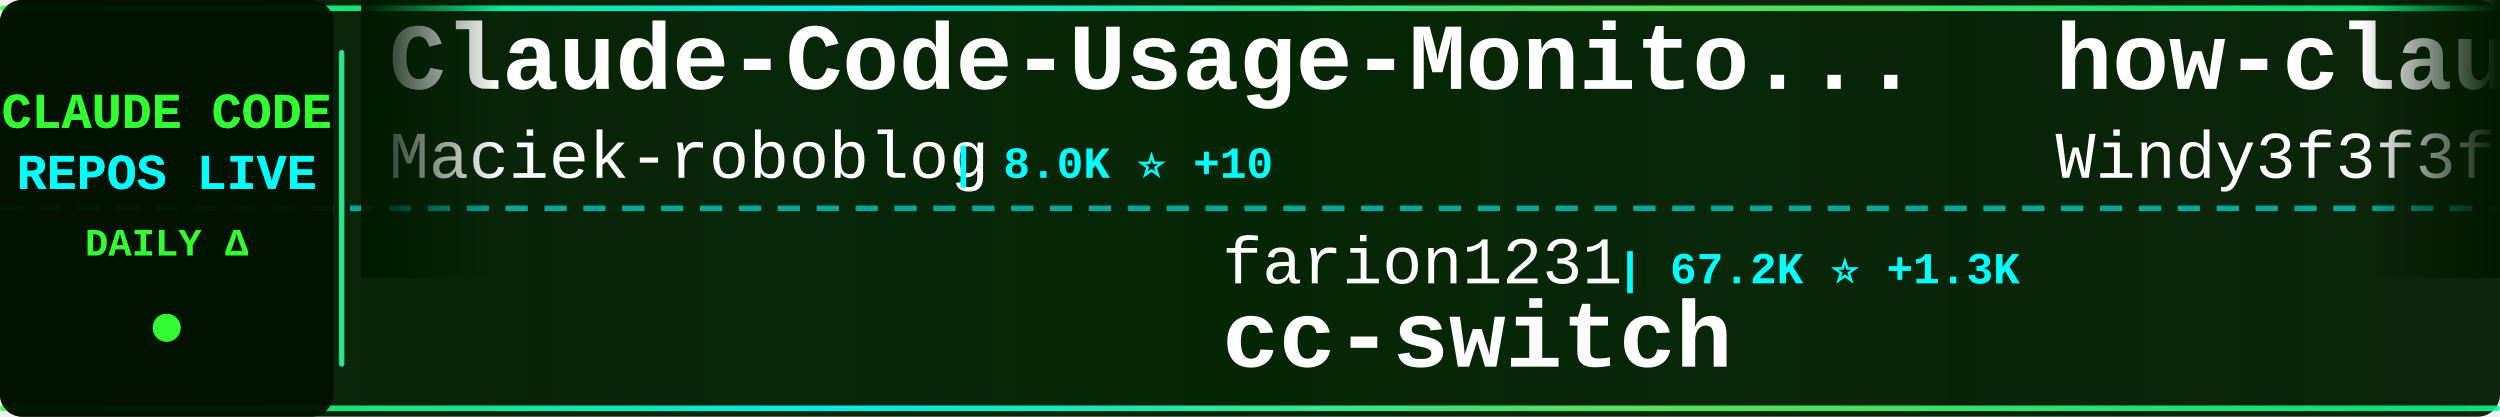
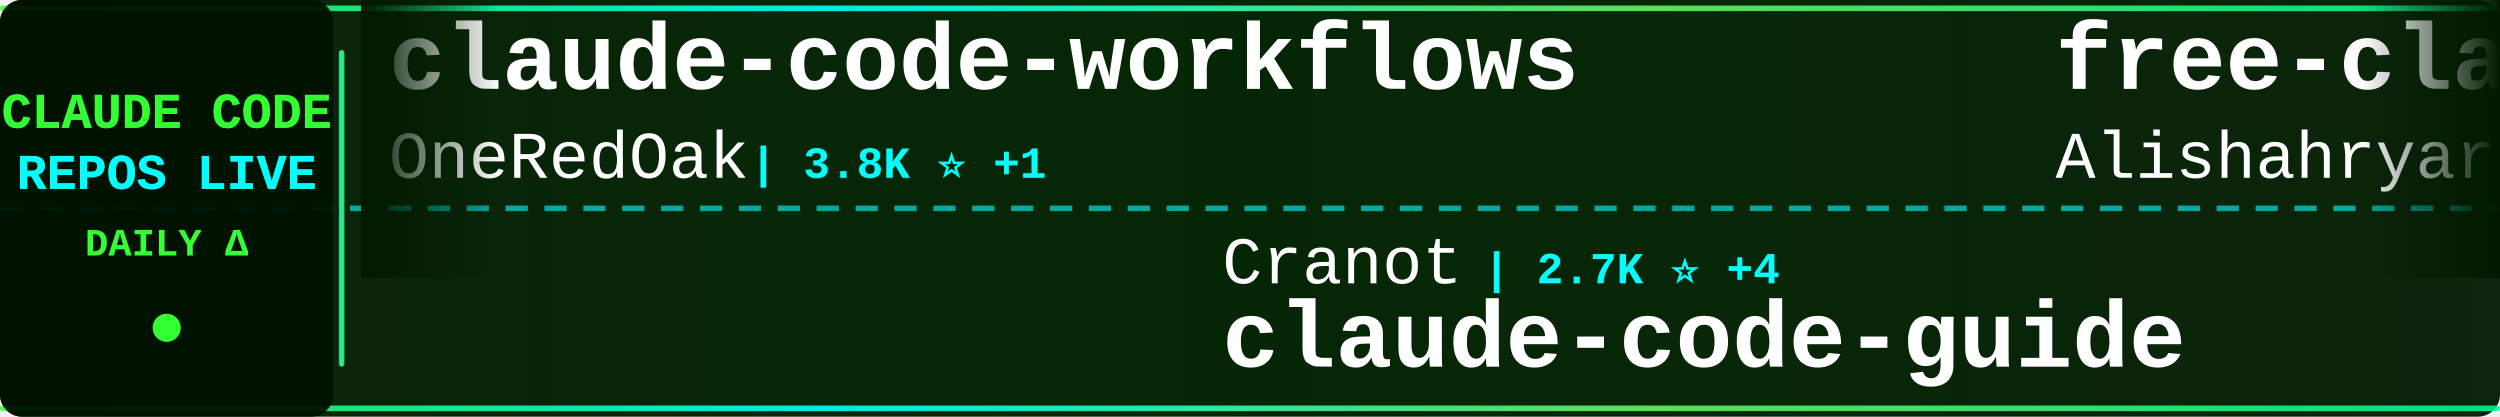
<svg xmlns="http://www.w3.org/2000/svg" width="900" height="150">
  <defs>
    <linearGradient id="tickerBg" x1="0%" y1="0%" x2="100%" y2="0%">
      <stop offset="0%" style="stop-color:#001a00;stop-opacity:0.95" />
      <stop offset="50%" style="stop-color:#002200;stop-opacity:0.98" />
      <stop offset="100%" style="stop-color:#001a00;stop-opacity:0.95" />
    </linearGradient>
    <linearGradient id="borderGrad" x1="0%" y1="0%" x2="100%" y2="0%">
      <stop offset="0%" style="stop-color:#33ff33;stop-opacity:0.85">
        <animate attributeName="stop-opacity" values="0.85;1;0.85" dur="2s" repeatCount="indefinite" />
      </stop>
      <stop offset="33%" style="stop-color:#00ffff;stop-opacity:0.9">
        <animate attributeName="stop-opacity" values="0.9;1;0.9" dur="2.2s" repeatCount="indefinite" />
      </stop>
      <stop offset="66%" style="stop-color:#66ff66;stop-opacity:0.85">
        <animate attributeName="stop-opacity" values="0.85;1;0.85" dur="1.8s" repeatCount="indefinite" />
      </stop>
      <stop offset="100%" style="stop-color:#00ff99;stop-opacity:0.85">
        <animate attributeName="stop-opacity" values="0.85;1;0.85" dur="2s" repeatCount="indefinite" />
      </stop>
    </linearGradient>
    <filter id="textGlow">
      <feGaussianBlur stdDeviation="0.1" result="coloredBlur" />
      <feMerge>
        <feMergeNode in="coloredBlur" />
        <feMergeNode in="SourceGraphic" />
      </feMerge>
    </filter>
    <filter id="metricGlow">
      <feGaussianBlur stdDeviation="0.2" result="coloredBlur" />
      <feMerge>
        <feMergeNode in="coloredBlur" />
        <feMergeNode in="SourceGraphic" />
      </feMerge>
    </filter>
    <linearGradient id="leftFade" x1="0%" y1="0%" x2="100%" y2="0%">
      <stop offset="0%" style="stop-color:#001a00;stop-opacity:1" />
      <stop offset="100%" style="stop-color:#001a00;stop-opacity:0" />
    </linearGradient>
    <linearGradient id="rightFade" x1="0%" y1="0%" x2="100%" y2="0%">
      <stop offset="0%" style="stop-color:#001a00;stop-opacity:0" />
      <stop offset="100%" style="stop-color:#001a00;stop-opacity:1" />
    </linearGradient>
  </defs>
  <rect width="900" height="150" fill="url(#tickerBg)" rx="8" />
  <rect x="0" y="2" width="900" height="2" fill="url(#borderGrad)" rx="1" />
  <rect x="0" y="146" width="900" height="2" fill="url(#borderGrad)" rx="1" />
  <line x1="0" y1="75" x2="900" y2="75" stroke="#00ffff" stroke-width="2" stroke-dasharray="8 6" opacity="0.6" />
  <rect x="0" y="0" width="120" height="150" fill="#001100" opacity="0.95" rx="8" />
  <text x="60" y="46" font-family="'Courier New', monospace" font-size="18" font-weight="bold" fill="#33ff33" text-anchor="middle" filter="url(#textGlow)">
    CLAUDE CODE
  </text>
  <text x="60" y="68" font-family="'Courier New', monospace" font-size="18" font-weight="bold" fill="#00ffff" text-anchor="middle" filter="url(#textGlow)">
    REPOS LIVE
  </text>
  <text x="60" y="92" font-family="'Courier New', monospace" font-size="14" font-weight="bold" fill="#33ff33" text-anchor="middle">
    DAILY Δ
  </text>
  <circle cx="60" cy="118" r="5" fill="#33ff33" filter="url(#metricGlow)">
    <animate attributeName="r" values="4;6;4" dur="1.5s" repeatCount="indefinite" />
    <animate attributeName="opacity" values="0.6;1;0.6" dur="1.5s" repeatCount="indefinite" />
  </circle>
  <rect x="122" y="18" width="2" height="114" fill="url(#borderGrad)" rx="1" />
  <clipPath id="tickerClip">
    <rect x="130" y="0" width="770" height="150" />
  </clipPath>
  <g clip-path="url(#tickerClip)">
    <g id="tickerItems">
      <animateTransform attributeName="transform" attributeType="XML" type="translate" from="0 0" to="-3000 0" dur="54s" repeatCount="indefinite" />
      <g transform="translate(0, 0)">
-         <text x="140" y="32" font-family="'Courier New', monospace" font-size="34" font-weight="bold" fill="#ffffff">Claude-Code-Usage-Monito...</text>
-         <text x="140" y="64" font-family="'Courier New', monospace" font-size="24" font-weight="normal" fill="#ffffff" opacity="1.0">Maciek-roboblog</text>
-         <text x="342" y="64" font-family="'Courier New', monospace" font-size="16" font-weight="bold" fill="#00ffff"> | 8.0K ⭐ +10</text>
+         <text x="140" y="32" font-family="'Courier New', monospace" font-size="34" font-weight="bold" fill="#ffffff">claude-code-workflows</text>
+         <text x="140" y="64" font-family="'Courier New', monospace" font-size="24" font-weight="normal" fill="#ffffff" opacity="1.0">OneRedOak</text>
+         <text x="270" y="64" font-family="'Courier New', monospace" font-size="16" font-weight="bold" fill="#00ffff"> | 3.8K ⭐ +1</text>
      </g>
      <g transform="translate(300, 0)">
-         <text x="140" y="102" font-family="'Courier New', monospace" font-size="24" font-weight="normal" fill="#ffffff" opacity="1.0">farion1231</text>
-         <text x="282" y="102" font-family="'Courier New', monospace" font-size="16" font-weight="bold" fill="#00ffff"> | 67.2K ⭐ +1.3K</text>
-         <text x="140" y="132" font-family="'Courier New', monospace" font-size="34" font-weight="bold" fill="#ffffff">cc-switch</text>
+         <text x="140" y="102" font-family="'Courier New', monospace" font-size="24" font-weight="normal" fill="#ffffff" opacity="1.0">Cranot</text>
+         <text x="234" y="102" font-family="'Courier New', monospace" font-size="16" font-weight="bold" fill="#00ffff"> | 2.7K ⭐ +4</text>
+         <text x="140" y="132" font-family="'Courier New', monospace" font-size="34" font-weight="bold" fill="#ffffff">claude-code-guide</text>
      </g>
      <g transform="translate(600, 0)">
-         <text x="140" y="32" font-family="'Courier New', monospace" font-size="34" font-weight="bold" fill="#ffffff">how-claude-code-works</text>
-         <text x="140" y="64" font-family="'Courier New', monospace" font-size="24" font-weight="normal" fill="#ffffff" opacity="1.0">Windy3f3f3f3f</text>
-         <text x="318" y="64" font-family="'Courier New', monospace" font-size="16" font-weight="bold" fill="#00ffff"> | 2.3K ⭐ +22</text>
+         <text x="140" y="32" font-family="'Courier New', monospace" font-size="34" font-weight="bold" fill="#ffffff">free-claude-code</text>
+         <text x="140" y="64" font-family="'Courier New', monospace" font-size="24" font-weight="normal" fill="#ffffff" opacity="1.0">Alishahryar1</text>
+         <text x="306" y="64" font-family="'Courier New', monospace" font-size="16" font-weight="bold" fill="#00ffff"> | 23.8K ⭐ +325</text>
      </g>
      <g transform="translate(900, 0)">
-         <text x="140" y="102" font-family="'Courier New', monospace" font-size="24" font-weight="normal" fill="#ffffff" opacity="1.0">zebbern</text>
-         <text x="246" y="102" font-family="'Courier New', monospace" font-size="16" font-weight="bold" fill="#00ffff"> | 4.1K ⭐ +10</text>
+         <text x="140" y="102" font-family="'Courier New', monospace" font-size="24" font-weight="normal" fill="#ffffff" opacity="1.0">Hyper66666</text>
+         <text x="282" y="102" font-family="'Courier New', monospace" font-size="16" font-weight="bold" fill="#00ffff"> | 213 ⭐</text>
+         <text x="140" y="132" font-family="'Courier New', monospace" font-size="34" font-weight="bold" fill="#ffffff">claude-code-sourcemap</text>
+       </g>
+       <g transform="translate(1200, 0)">
+         <text x="140" y="32" font-family="'Courier New', monospace" font-size="34" font-weight="bold" fill="#ffffff">claude-code-rust</text>
+         <text x="140" y="64" font-family="'Courier New', monospace" font-size="24" font-weight="normal" fill="#ffffff" opacity="1.0">lorryjovens-hub</text>
+         <text x="342" y="64" font-family="'Courier New', monospace" font-size="16" font-weight="bold" fill="#00ffff"> | 1.6K ⭐ +6</text>
+       </g>
+       <g transform="translate(1500, 0)">
+         <text x="140" y="102" font-family="'Courier New', monospace" font-size="24" font-weight="normal" fill="#ffffff" opacity="1.0">SeemSeam</text>
+         <text x="258" y="102" font-family="'Courier New', monospace" font-size="16" font-weight="bold" fill="#00ffff"> | 2.5K ⭐ +18</text>
+         <text x="140" y="132" font-family="'Courier New', monospace" font-size="34" font-weight="bold" fill="#ffffff">claude_codex_bridge</text>
+       </g>
+       <g transform="translate(1800, 0)">
+         <text x="140" y="32" font-family="'Courier New', monospace" font-size="34" font-weight="bold" fill="#ffffff">antigravity-awesome-skil...</text>
+         <text x="140" y="64" font-family="'Courier New', monospace" font-size="24" font-weight="normal" fill="#ffffff" opacity="1.0">sickn33</text>
+         <text x="246" y="64" font-family="'Courier New', monospace" font-size="16" font-weight="bold" fill="#00ffff"> | 37.2K ⭐ +151</text>
+       </g>
+       <g transform="translate(2100, 0)">
+         <text x="140" y="102" font-family="'Courier New', monospace" font-size="24" font-weight="normal" fill="#ffffff" opacity="1.0">nanocoai</text>
+         <text x="258" y="102" font-family="'Courier New', monospace" font-size="16" font-weight="bold" fill="#00ffff"> | 28.8K ⭐ +43</text>
+         <text x="140" y="132" font-family="'Courier New', monospace" font-size="34" font-weight="bold" fill="#ffffff">nanoclaw</text>
+       </g>
+       <g transform="translate(2400, 0)">
+         <text x="140" y="32" font-family="'Courier New', monospace" font-size="34" font-weight="bold" fill="#ffffff">Claude-Code-Source-Study</text>
+         <text x="140" y="64" font-family="'Courier New', monospace" font-size="24" font-weight="normal" fill="#ffffff" opacity="1.0">luyao618</text>
+         <text x="258" y="64" font-family="'Courier New', monospace" font-size="16" font-weight="bold" fill="#00ffff"> | 1.3K ⭐ +10</text>
+       </g>
+       <g transform="translate(2700, 0)">
+         <text x="140" y="102" font-family="'Courier New', monospace" font-size="24" font-weight="normal" fill="#ffffff" opacity="1.0">huangserva</text>
+         <text x="282" y="102" font-family="'Courier New', monospace" font-size="16" font-weight="bold" fill="#00ffff"> | 579 ⭐ +2</text>
+         <text x="140" y="132" font-family="'Courier New', monospace" font-size="34" font-weight="bold" fill="#ffffff">claude-code-cli</text>
+       </g>
+       <g transform="translate(3000, 0)">
+         <text x="140" y="32" font-family="'Courier New', monospace" font-size="34" font-weight="bold" fill="#ffffff">claude-code-workflows</text>
+         <text x="140" y="64" font-family="'Courier New', monospace" font-size="24" font-weight="normal" fill="#ffffff" opacity="1.0">OneRedOak</text>
+         <text x="270" y="64" font-family="'Courier New', monospace" font-size="16" font-weight="bold" fill="#00ffff"> | 3.8K ⭐ +1</text>
+       </g>
+       <g transform="translate(3300, 0)">
+         <text x="140" y="102" font-family="'Courier New', monospace" font-size="24" font-weight="normal" fill="#ffffff" opacity="1.0">Cranot</text>
+         <text x="234" y="102" font-family="'Courier New', monospace" font-size="16" font-weight="bold" fill="#00ffff"> | 2.7K ⭐ +4</text>
        <text x="140" y="132" font-family="'Courier New', monospace" font-size="34" font-weight="bold" fill="#ffffff">claude-code-guide</text>
      </g>
-       <g transform="translate(1200, 0)">
-         <text x="140" y="32" font-family="'Courier New', monospace" font-size="34" font-weight="bold" fill="#ffffff">claude-code-sub-agents</text>
-         <text x="140" y="64" font-family="'Courier New', monospace" font-size="24" font-weight="normal" fill="#ffffff" opacity="1.0">lst97</text>
-         <text x="222" y="64" font-family="'Courier New', monospace" font-size="16" font-weight="bold" fill="#00ffff"> | 1.6K ⭐</text>
-       </g>
-       <g transform="translate(1500, 0)">
-         <text x="140" y="102" font-family="'Courier New', monospace" font-size="24" font-weight="normal" fill="#ffffff" opacity="1.0">anthropics</text>
-         <text x="282" y="102" font-family="'Courier New', monospace" font-size="16" font-weight="bold" fill="#00ffff"> | 819 ⭐ +1</text>
-         <text x="140" y="132" font-family="'Courier New', monospace" font-size="34" font-weight="bold" fill="#ffffff">claude-code-base-action</text>
-       </g>
-       <g transform="translate(1800, 0)">
-         <text x="140" y="32" font-family="'Courier New', monospace" font-size="34" font-weight="bold" fill="#ffffff">claude-code-action</text>
-         <text x="140" y="64" font-family="'Courier New', monospace" font-size="24" font-weight="normal" fill="#ffffff" opacity="1.0">anthropics</text>
-         <text x="282" y="64" font-family="'Courier New', monospace" font-size="16" font-weight="bold" fill="#00ffff"> | 7.5K ⭐ +5</text>
-       </g>
-       <g transform="translate(2100, 0)">
-         <text x="140" y="102" font-family="'Courier New', monospace" font-size="24" font-weight="normal" fill="#ffffff" opacity="1.0">rohitg00</text>
-         <text x="258" y="102" font-family="'Courier New', monospace" font-size="16" font-weight="bold" fill="#00ffff"> | 1.6K ⭐ +14</text>
-         <text x="140" y="132" font-family="'Courier New', monospace" font-size="34" font-weight="bold" fill="#ffffff">awesome-claude-code-tool...</text>
-       </g>
-       <g transform="translate(2400, 0)">
-         <text x="140" y="32" font-family="'Courier New', monospace" font-size="34" font-weight="bold" fill="#ffffff">claude-code-source</text>
-         <text x="140" y="64" font-family="'Courier New', monospace" font-size="24" font-weight="normal" fill="#ffffff" opacity="1.0">AprilNEA</text>
-         <text x="258" y="64" font-family="'Courier New', monospace" font-size="16" font-weight="bold" fill="#00ffff"> | 377 ⭐</text>
-       </g>
-       <g transform="translate(2700, 0)">
-         <text x="140" y="102" font-family="'Courier New', monospace" font-size="24" font-weight="normal" fill="#ffffff" opacity="1.0">lintsinghua</text>
-         <text x="294" y="102" font-family="'Courier New', monospace" font-size="16" font-weight="bold" fill="#00ffff"> | 3.2K ⭐ +25</text>
-         <text x="140" y="132" font-family="'Courier New', monospace" font-size="34" font-weight="bold" fill="#ffffff">claude-code-book</text>
-       </g>
-       <g transform="translate(3000, 0)">
-         <text x="140" y="32" font-family="'Courier New', monospace" font-size="34" font-weight="bold" fill="#ffffff">Claude-Code-Usage-Monito...</text>
-         <text x="140" y="64" font-family="'Courier New', monospace" font-size="24" font-weight="normal" fill="#ffffff" opacity="1.0">Maciek-roboblog</text>
-         <text x="342" y="64" font-family="'Courier New', monospace" font-size="16" font-weight="bold" fill="#00ffff"> | 8.0K ⭐ +10</text>
-       </g>
-       <g transform="translate(3300, 0)">
-         <text x="140" y="102" font-family="'Courier New', monospace" font-size="24" font-weight="normal" fill="#ffffff" opacity="1.0">farion1231</text>
-         <text x="282" y="102" font-family="'Courier New', monospace" font-size="16" font-weight="bold" fill="#00ffff"> | 67.2K ⭐ +1.3K</text>
-         <text x="140" y="132" font-family="'Courier New', monospace" font-size="34" font-weight="bold" fill="#ffffff">cc-switch</text>
-       </g>
      <g transform="translate(3600, 0)">
-         <text x="140" y="32" font-family="'Courier New', monospace" font-size="34" font-weight="bold" fill="#ffffff">how-claude-code-works</text>
-         <text x="140" y="64" font-family="'Courier New', monospace" font-size="24" font-weight="normal" fill="#ffffff" opacity="1.0">Windy3f3f3f3f</text>
-         <text x="318" y="64" font-family="'Courier New', monospace" font-size="16" font-weight="bold" fill="#00ffff"> | 2.3K ⭐ +22</text>
+         <text x="140" y="32" font-family="'Courier New', monospace" font-size="34" font-weight="bold" fill="#ffffff">free-claude-code</text>
+         <text x="140" y="64" font-family="'Courier New', monospace" font-size="24" font-weight="normal" fill="#ffffff" opacity="1.0">Alishahryar1</text>
+         <text x="306" y="64" font-family="'Courier New', monospace" font-size="16" font-weight="bold" fill="#00ffff"> | 23.8K ⭐ +325</text>
      </g>
      <g transform="translate(3900, 0)">
-         <text x="140" y="102" font-family="'Courier New', monospace" font-size="24" font-weight="normal" fill="#ffffff" opacity="1.0">zebbern</text>
-         <text x="246" y="102" font-family="'Courier New', monospace" font-size="16" font-weight="bold" fill="#00ffff"> | 4.1K ⭐ +10</text>
-         <text x="140" y="132" font-family="'Courier New', monospace" font-size="34" font-weight="bold" fill="#ffffff">claude-code-guide</text>
+         <text x="140" y="102" font-family="'Courier New', monospace" font-size="24" font-weight="normal" fill="#ffffff" opacity="1.0">Hyper66666</text>
+         <text x="282" y="102" font-family="'Courier New', monospace" font-size="16" font-weight="bold" fill="#00ffff"> | 213 ⭐</text>
+         <text x="140" y="132" font-family="'Courier New', monospace" font-size="34" font-weight="bold" fill="#ffffff">claude-code-sourcemap</text>
      </g>
    </g>
  </g>
  <rect x="130" y="0" width="50" height="100" fill="url(#leftFade)" />
  <rect x="850" y="0" width="50" height="100" fill="url(#rightFade)" />
</svg>
